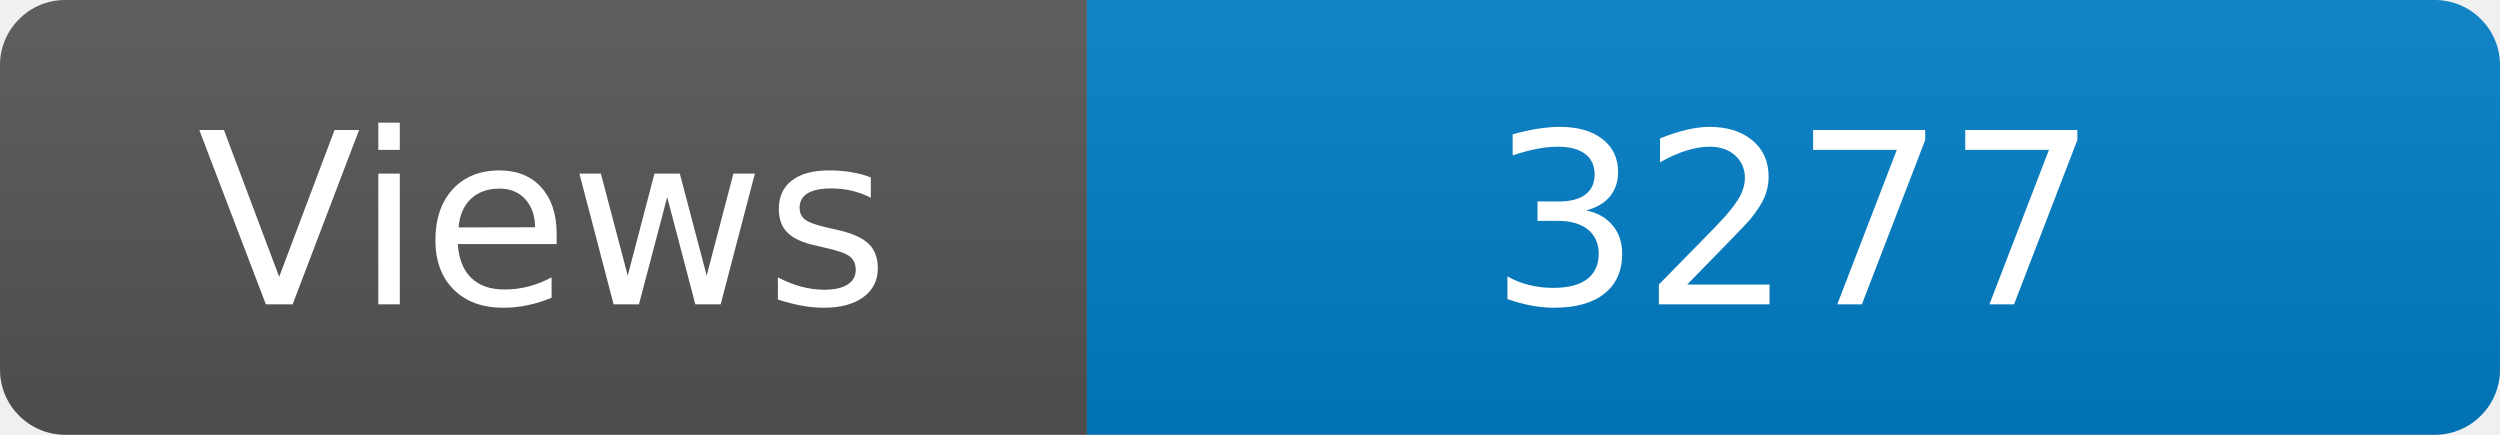
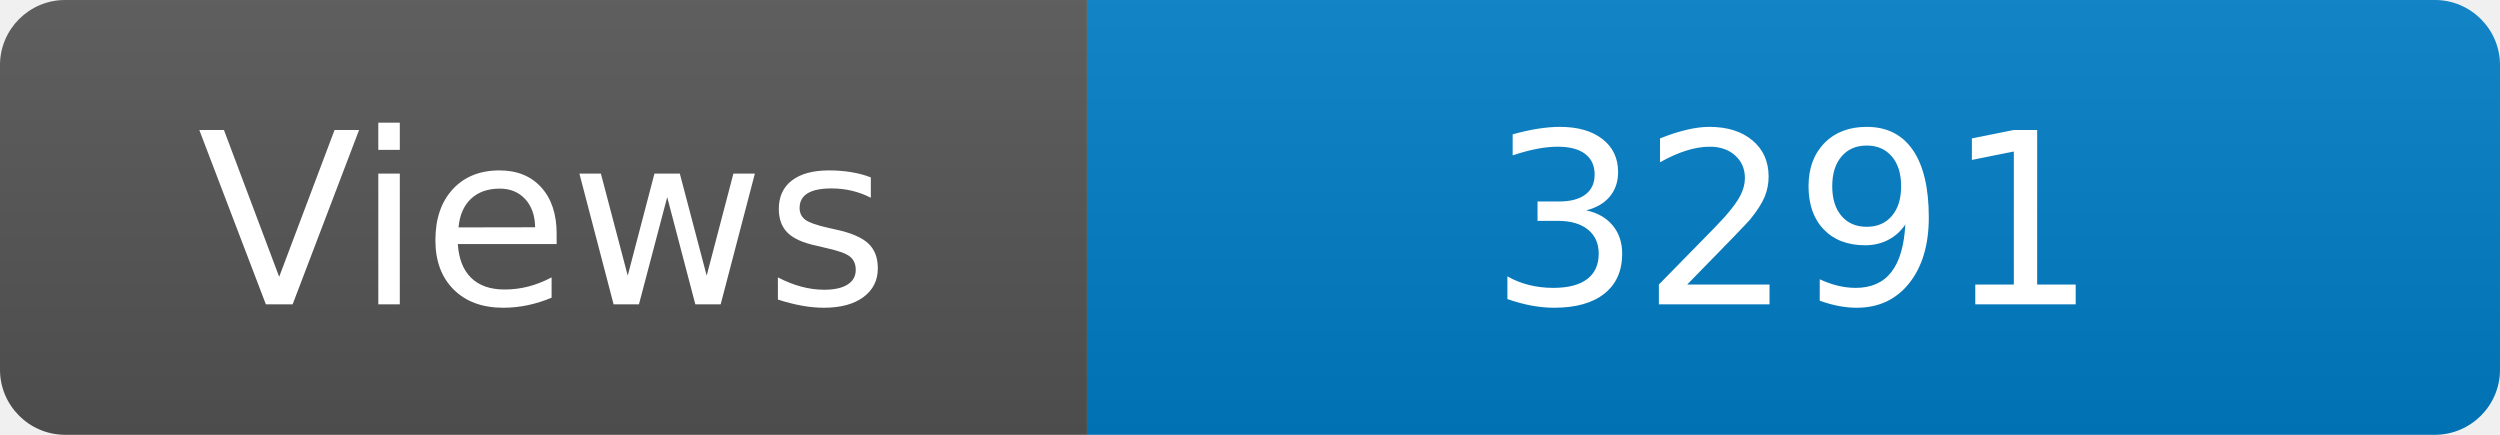
<svg xmlns="http://www.w3.org/2000/svg" width="115" height="20" role="img" aria-label="Maintained?: yes">
  <linearGradient id="s" x2="0" y2="100%">
    <stop offset="0" stop-color="#bbb" stop-opacity=".1" />
    <stop offset="1" stop-opacity=".1" />
  </linearGradient>
  <clipPath id="r">
    <rect width="115" height="20" rx="3" fill="#fff" />
  </clipPath>
  <g clip-path="url(#r)">
    <rect width="50" height="20" fill="#555" />
    <rect x="50" width="160" height="20" fill="#007ec6" />
    <rect width="115" height="20" fill="url(#s)" />
  </g>
  <g fill="#fff" text-anchor="middle" font-family="Verdana,Geneva,DejaVu Sans,sans-serif" font-size="110">
    <text x="250" y="140" transform="scale(.1)" fill="#fff">Views</text>
-     <text x="825" y="140" transform="scale(.1)" fill="#fff">3277</text>
+     <text x="825" y="140" transform="scale(.1)" fill="#fff">3291</text>
  </g>
</svg>
